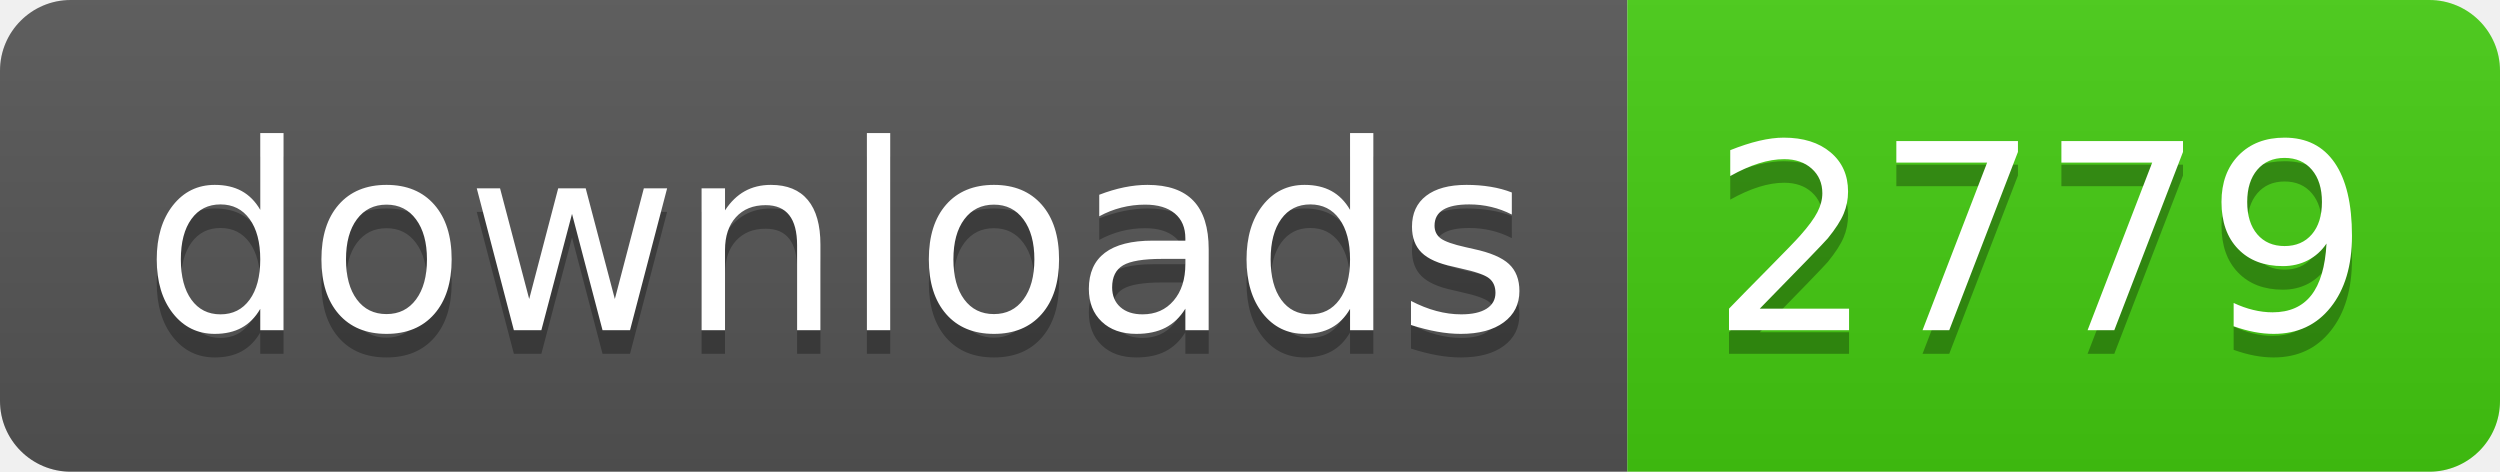
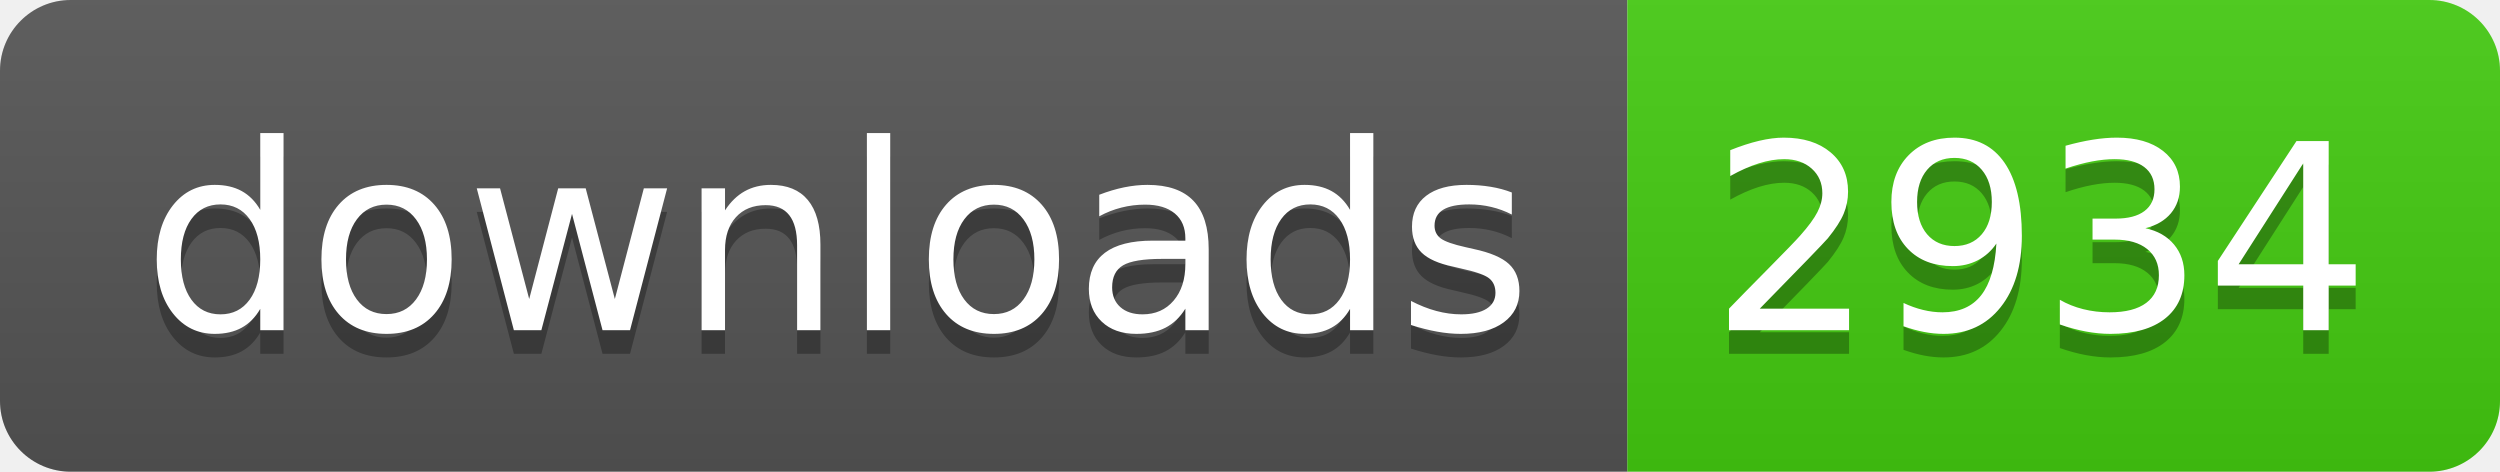
- <svg xmlns="http://www.w3.org/2000/svg" width="106" height="20" role="img" aria-label="downloads: 2779">
+ <svg xmlns="http://www.w3.org/2000/svg" width="106" height="20" role="img" aria-label="downloads: 2934">
  <linearGradient id="s" x2="0" y2="100%">
    <stop offset="0" stop-color="#bbb" stop-opacity=".1" />
    <stop offset="1" stop-opacity=".1" />
  </linearGradient>
  <clipPath id="r">
    <rect width="106" height="20" rx="3" fill="#fff" />
  </clipPath>
  <g clip-path="url(#r)">
    <rect width="69" height="20" fill="#555" />
    <rect x="69" width="37" height="20" fill="#4c1" />
    <rect width="106" height="20" fill="url(#s)" />
  </g>
  <g fill="#fff" text-anchor="middle" font-family="Verdana,Geneva,DejaVu Sans,sans-serif" text-rendering="geometricPrecision" font-size="110">
    <text aria-hidden="true" x="355" y="150" fill="#010101" fill-opacity=".3" transform="scale(.1)" textLength="590">downloads</text>
    <text x="355" y="140" transform="scale(.1)" fill="#fff" textLength="590">downloads</text>
-     <text aria-hidden="true" x="865" y="150" fill="#010101" fill-opacity=".3" transform="scale(.1)" textLength="270">2779</text>
-     <text x="865" y="140" transform="scale(.1)" fill="#fff" textLength="270">2779</text>
+     <text aria-hidden="true" x="865" y="150" fill="#010101" fill-opacity=".3" transform="scale(.1)" textLength="270">2934</text>
+     <text x="865" y="140" transform="scale(.1)" fill="#fff" textLength="270">2934</text>
  </g>
</svg>
